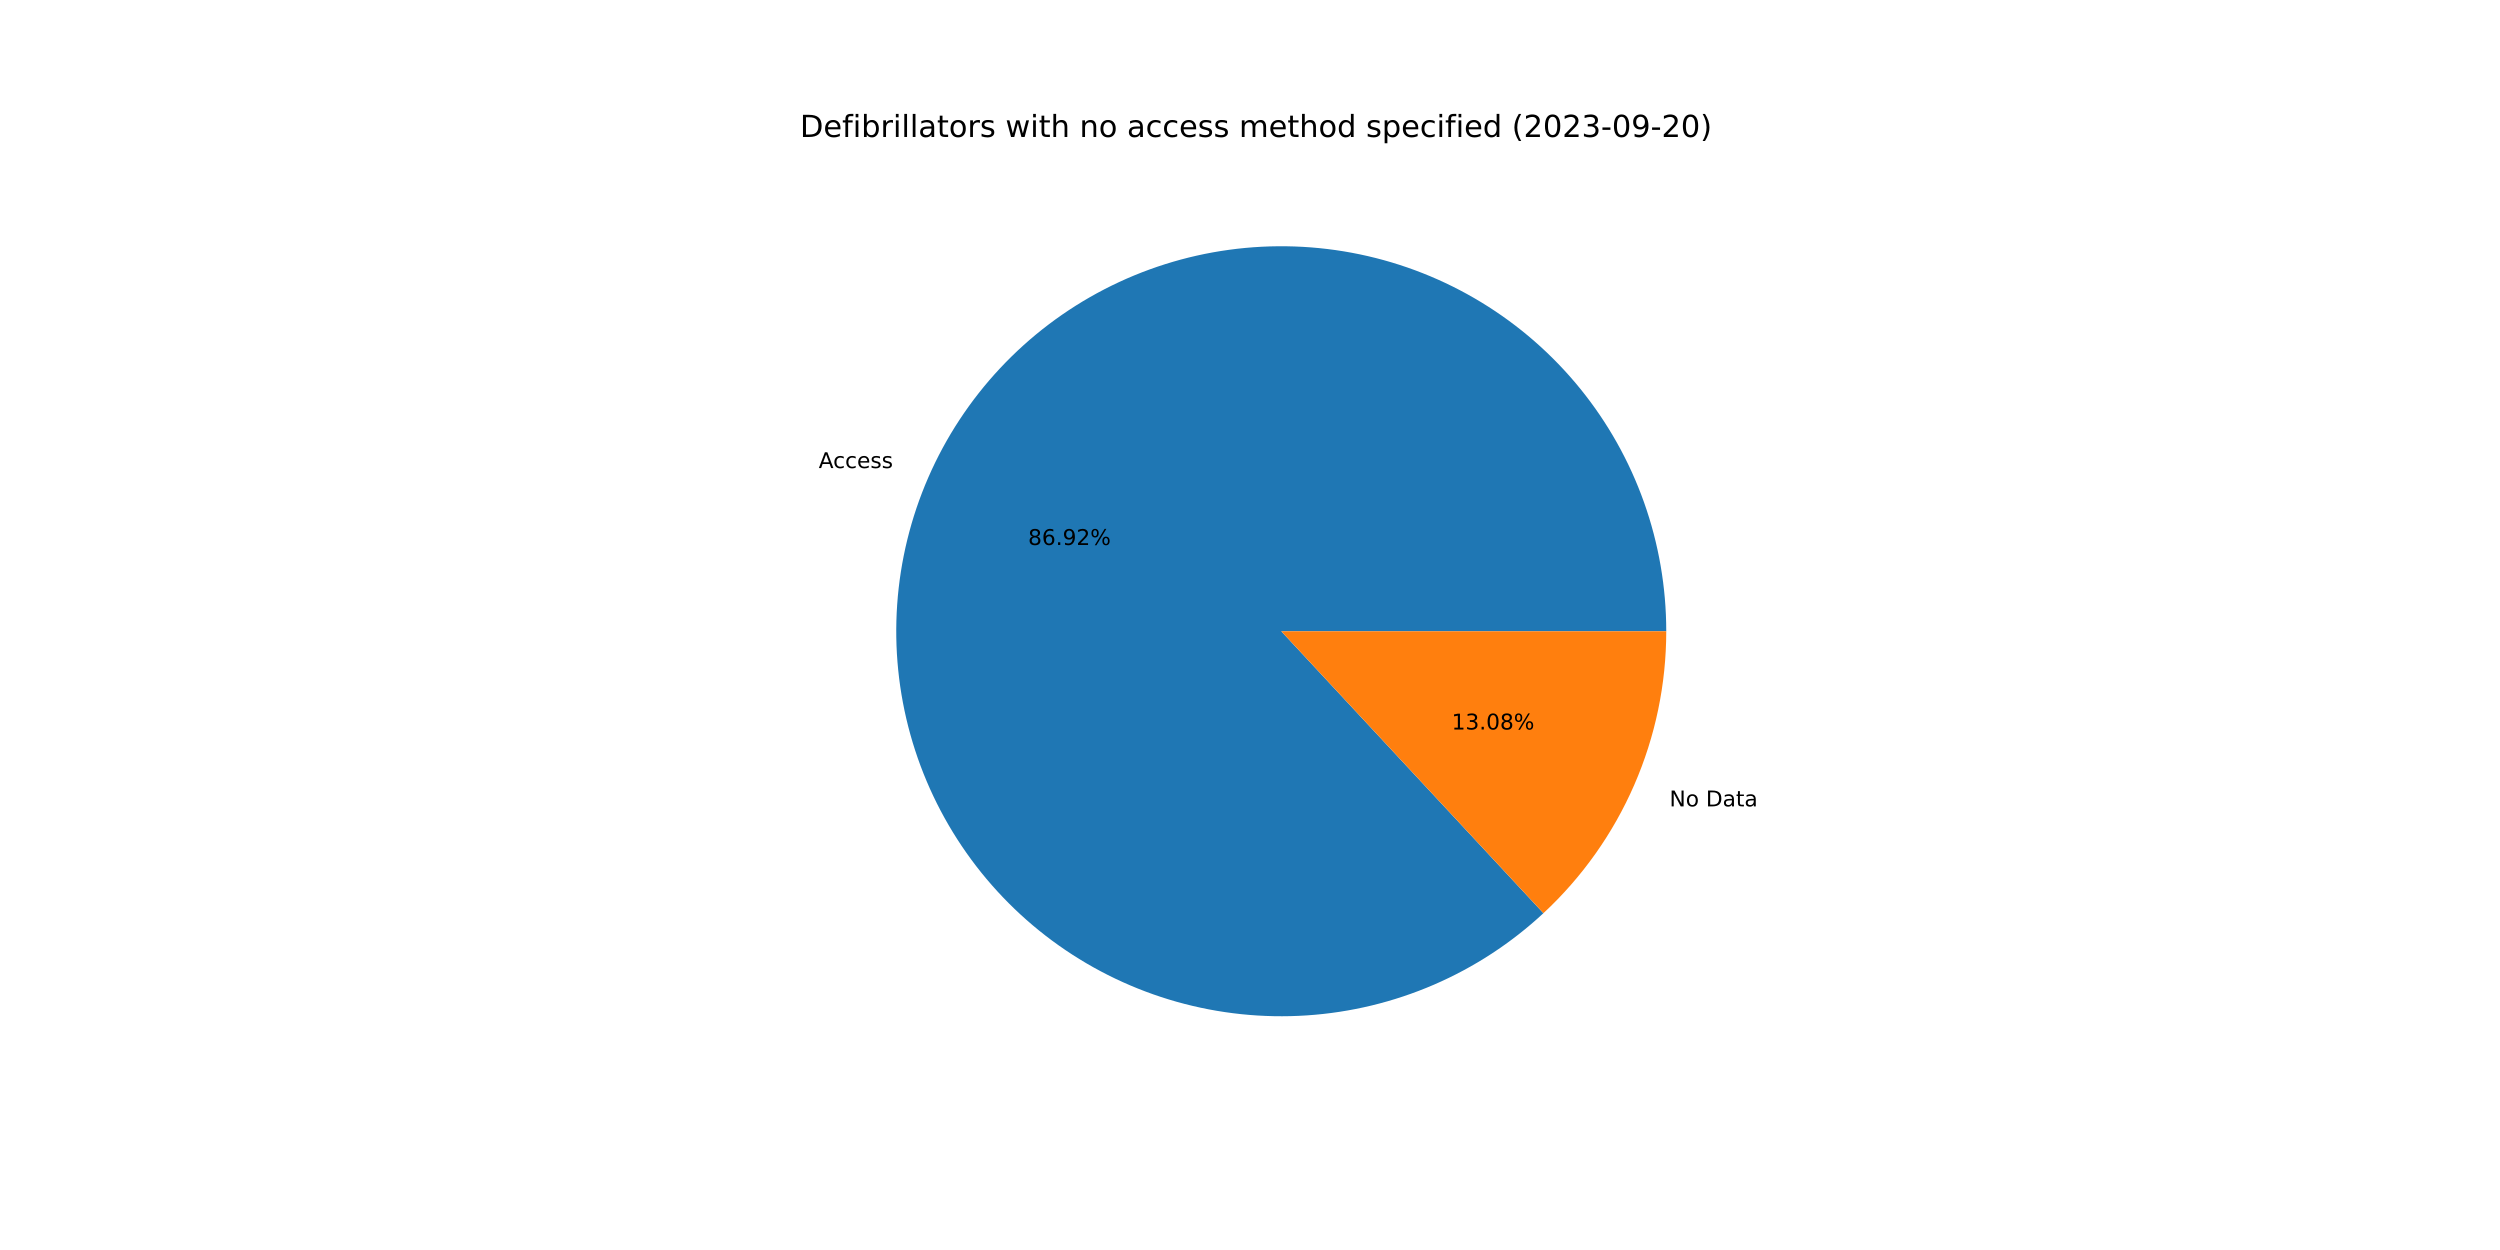
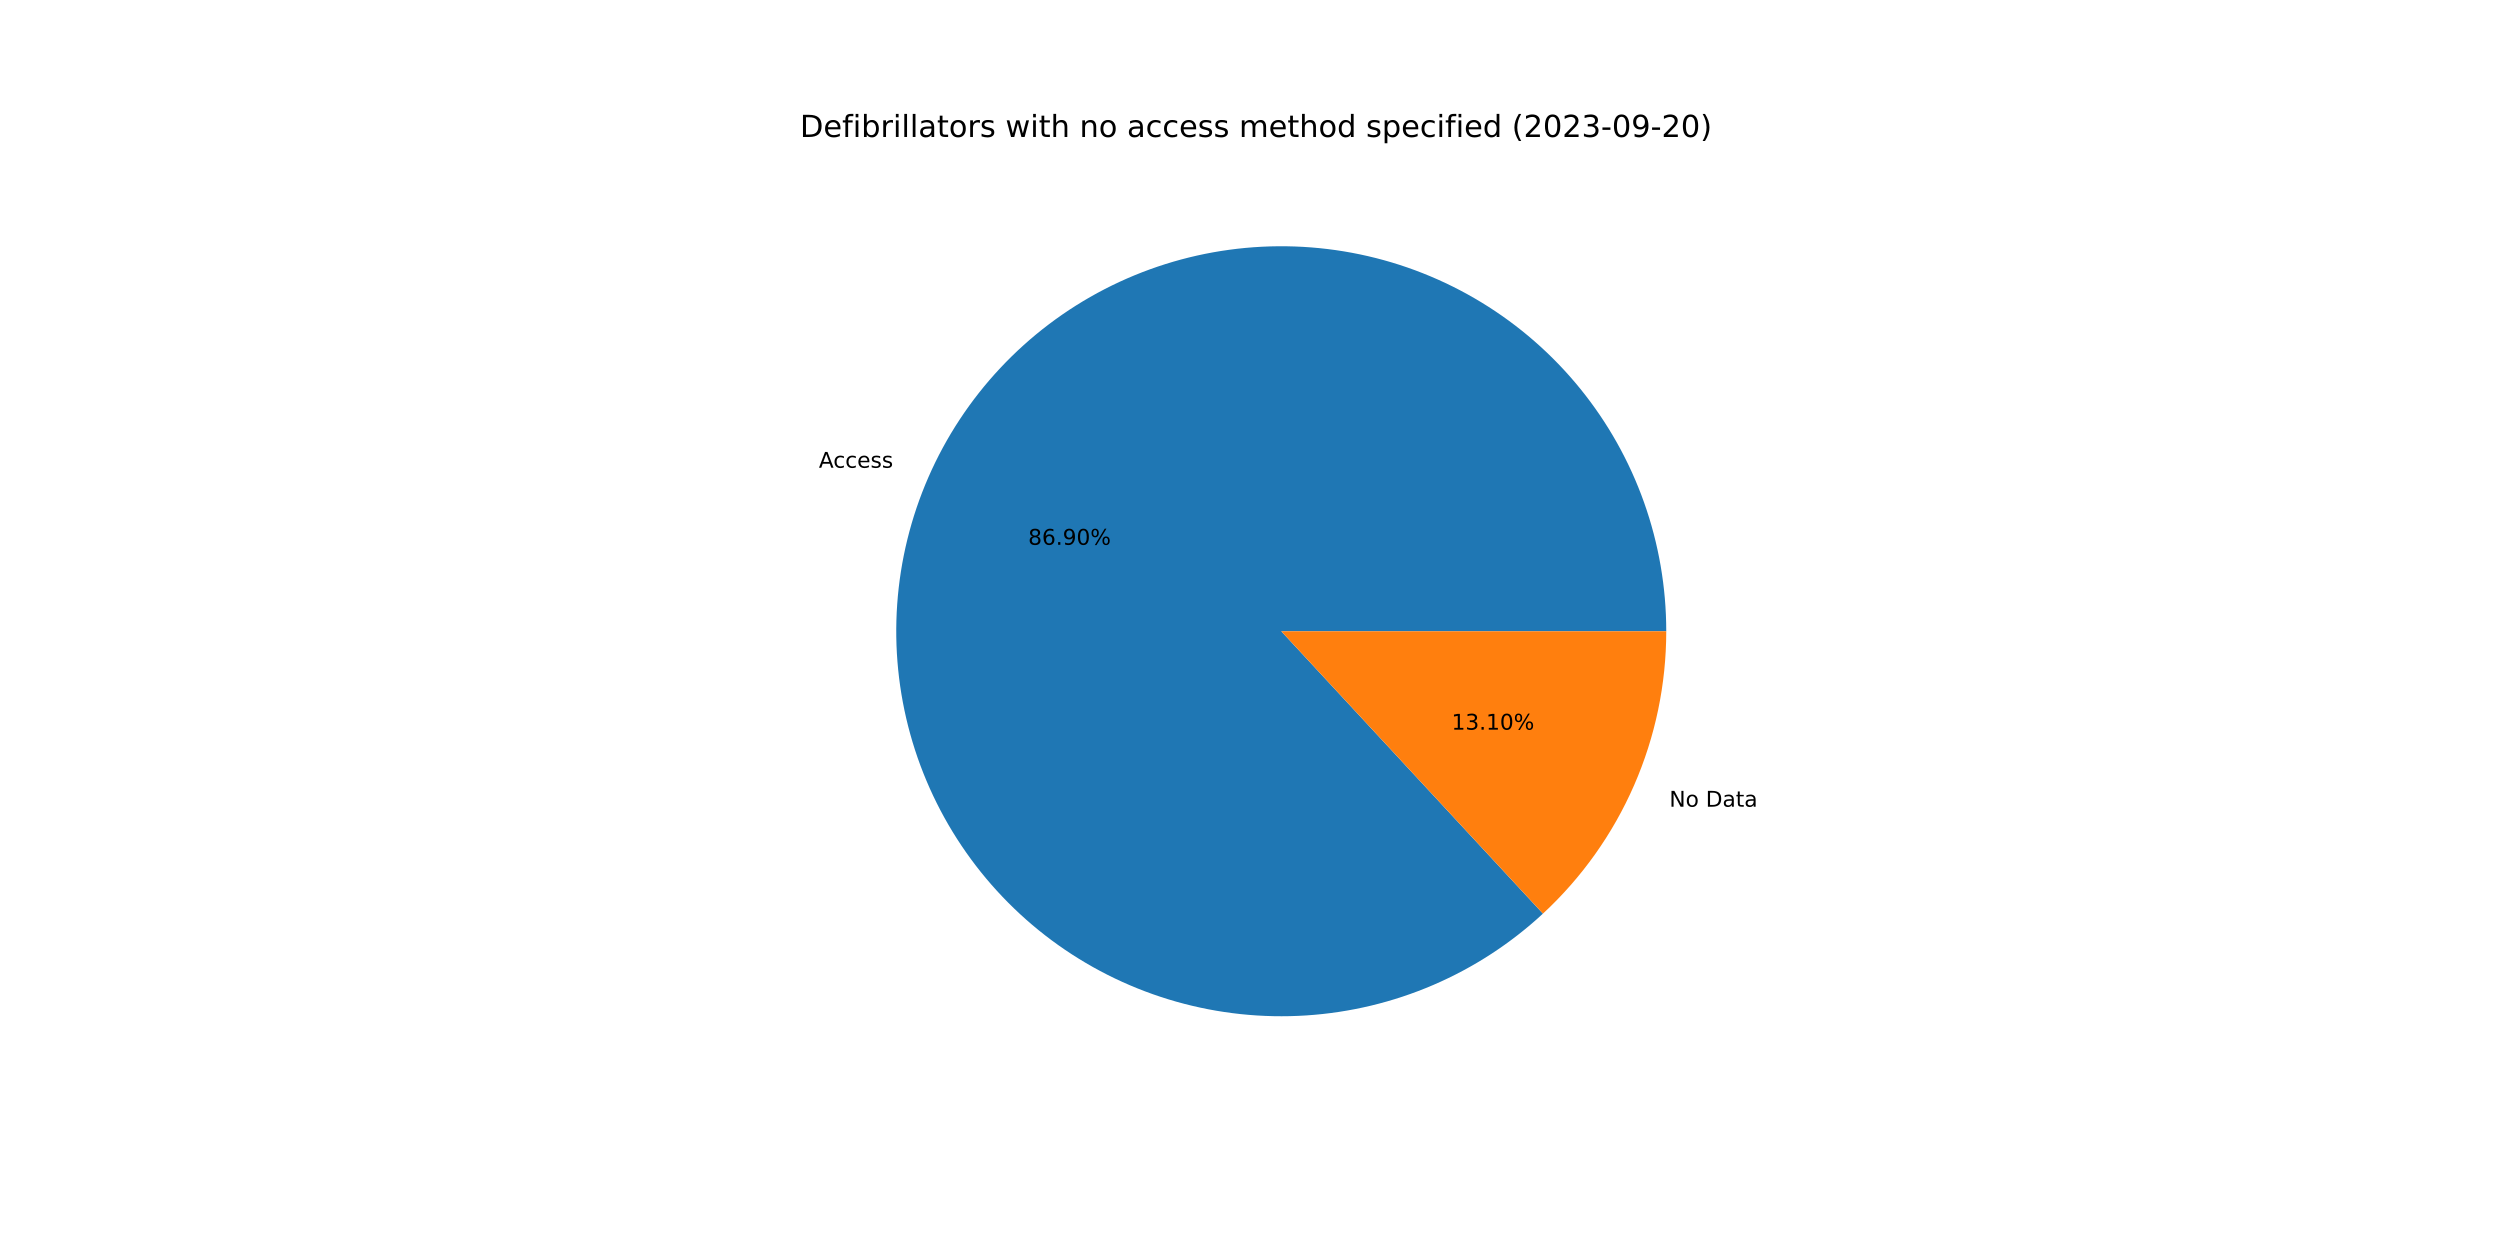
<svg xmlns="http://www.w3.org/2000/svg" xmlns:xlink="http://www.w3.org/1999/xlink" width="1152pt" height="576pt" viewBox="0 0 1152 576" version="1.1">
  <defs>
    <style type="text/css">*{stroke-linejoin: round; stroke-linecap: butt}</style>
  </defs>
  <g id="figure_1">
    <g id="patch_1">
      <path d="M 0 576  L 1152 576  L 1152 0  L 0 0  z " style="fill: #ffffff" />
    </g>
    <g id="axes_1">
      <g id="patch_2">
-         <path d="M 767.808 290.88  C 767.808 270.646 764.346 250.559 757.573 231.492  C 750.799 212.425 740.813 194.657 728.048 178.957  C 715.282 163.258 699.925 149.857 682.64 139.337  C 665.356 128.816 646.398 121.33 626.589 117.202  C 606.781 113.075 586.411 112.366 566.363 115.108  C 546.315 117.85 526.883 124.001 508.91 133.295  C 490.936 142.59 474.685 154.891 460.859 169.666  C 447.034 184.441 435.838 201.473 427.757 220.023  C 419.675 238.573 414.826 258.371 413.421 278.556  C 412.015 298.742 414.073 319.02 419.506 338.511  C 424.938 358.003 433.666 376.422 445.31 392.97  C 456.954 409.519 471.343 423.954 487.855 435.649  C 504.367 447.345 522.759 456.13 542.233 461.624  C 561.708 467.118 581.979 469.24 602.169 467.897  C 622.359 466.555 642.171 461.768 660.747 453.745  C 679.322 445.721 696.389 434.579 711.207 420.8  L 590.4 290.88  L 767.808 290.88  z " style="fill: #1f77b4" />
+         <path d="M 767.808 290.88  C 767.808 270.652 764.348 250.572 757.579 231.51  C 750.81 212.448 740.83 194.684 728.071 178.986  C 715.313 163.289 699.964 149.889 682.688 139.366  C 665.412 128.843 646.463 121.352 626.662 117.218  C 606.861 113.083 586.498 112.365 566.455 115.095  C 546.412 117.826 526.983 123.964 509.009 133.244  C 491.035 142.524 474.78 154.811 460.949 169.571  C 447.117 184.331 435.911 201.348 427.816 219.886  C 419.721 238.424 414.857 258.211 413.432 278.389  C 412.008 298.567 414.045 318.84 419.456 338.332  C 424.866 357.823 433.571 376.246 445.192 392.803  C 456.813 409.359 471.181 423.807 487.673 435.52  C 504.165 447.233 522.539 456.04 542 461.558  C 561.461 467.077 581.723 469.227 601.909 467.914  C 622.094 466.602 641.907 461.847 660.49 453.855  C 679.073 445.864 696.152 434.752 710.989 421.003  L 590.4 290.88  L 767.808 290.88  z " style="fill: #1f77b4" />
      </g>
      <g id="patch_3">
-         <path d="M 711.207 420.8  C 729.063 404.197 743.305 384.09 753.043 361.737  C 762.782 339.384 767.808 315.262 767.808 290.88  L 590.4 290.88  L 711.207 420.8  z " style="fill: #ff7f0e" />
+         <path d="M 710.989 421.003  C 728.909 404.396 743.207 384.264 752.984 361.874  C 762.761 339.483 767.808 315.312 767.808 290.88  L 590.4 290.88  L 710.989 421.003  z " style="fill: #ff7f0e" />
      </g>
      <g id="matplotlib.axis_1" />
      <g id="matplotlib.axis_2" />
      <g id="text_1">
-         <g transform="translate(377.2579 215.6967)scale(0.1 -0.1)">
+         <g transform="translate(377.3234 215.5464)scale(0.1 -0.1)">
          <defs>
            <path id="DejaVuSans-41" d="M 2188 4044  L 1331 1722  L 3047 1722  L 2188 4044  z M 1831 4666  L 2547 4666  L 4325 0  L 3669 0  L 3244 1197  L 1141 1197  L 716 0  L 50 0  L 1831 4666  z " transform="scale(0.015625)" />
            <path id="DejaVuSans-63" d="M 3122 3366  L 3122 2828  Q 2878 2963 2633 3030  Q 2388 3097 2138 3097  Q 1578 3097 1268 2742  Q 959 2388 959 1747  Q 959 1106 1268 751  Q 1578 397 2138 397  Q 2388 397 2633 464  Q 2878 531 3122 666  L 3122 134  Q 2881 22 2623 -34  Q 2366 -91 2075 -91  Q 1284 -91 818 406  Q 353 903 353 1747  Q 353 2603 823 3093  Q 1294 3584 2113 3584  Q 2378 3584 2631 3529  Q 2884 3475 3122 3366  z " transform="scale(0.015625)" />
            <path id="DejaVuSans-65" d="M 3597 1894  L 3597 1613  L 953 1613  Q 991 1019 1311 708  Q 1631 397 2203 397  Q 2534 397 2845 478  Q 3156 559 3463 722  L 3463 178  Q 3153 47 2828 -22  Q 2503 -91 2169 -91  Q 1331 -91 842 396  Q 353 884 353 1716  Q 353 2575 817 3079  Q 1281 3584 2069 3584  Q 2775 3584 3186 3129  Q 3597 2675 3597 1894  z M 3022 2063  Q 3016 2534 2758 2815  Q 2500 3097 2075 3097  Q 1594 3097 1305 2825  Q 1016 2553 972 2059  L 3022 2063  z " transform="scale(0.015625)" />
            <path id="DejaVuSans-73" d="M 2834 3397  L 2834 2853  Q 2591 2978 2328 3040  Q 2066 3103 1784 3103  Q 1356 3103 1142 2972  Q 928 2841 928 2578  Q 928 2378 1081 2264  Q 1234 2150 1697 2047  L 1894 2003  Q 2506 1872 2764 1633  Q 3022 1394 3022 966  Q 3022 478 2636 193  Q 2250 -91 1575 -91  Q 1294 -91 989 -36  Q 684 19 347 128  L 347 722  Q 666 556 975 473  Q 1284 391 1588 391  Q 1994 391 2212 530  Q 2431 669 2431 922  Q 2431 1156 2273 1281  Q 2116 1406 1581 1522  L 1381 1569  Q 847 1681 609 1914  Q 372 2147 372 2553  Q 372 3047 722 3315  Q 1072 3584 1716 3584  Q 2034 3584 2315 3537  Q 2597 3491 2834 3397  z " transform="scale(0.015625)" />
          </defs>
          <use xlink:href="#DejaVuSans-41" />
          <use xlink:href="#DejaVuSans-63" x="66.658" />
          <use xlink:href="#DejaVuSans-63" x="121.639" />
          <use xlink:href="#DejaVuSans-65" x="176.619" />
          <use xlink:href="#DejaVuSans-73" x="238.143" />
          <use xlink:href="#DejaVuSans-73" x="290.242" />
        </g>
      </g>
      <g id="text_2">
-         <g transform="translate(473.7491 251.1252)scale(0.1 -0.1)">
+         <g transform="translate(473.7848 251.0432)scale(0.1 -0.1)">
          <defs>
            <path id="DejaVuSans-38" d="M 2034 2216  Q 1584 2216 1326 1975  Q 1069 1734 1069 1313  Q 1069 891 1326 650  Q 1584 409 2034 409  Q 2484 409 2743 651  Q 3003 894 3003 1313  Q 3003 1734 2745 1975  Q 2488 2216 2034 2216  z M 1403 2484  Q 997 2584 770 2862  Q 544 3141 544 3541  Q 544 4100 942 4425  Q 1341 4750 2034 4750  Q 2731 4750 3128 4425  Q 3525 4100 3525 3541  Q 3525 3141 3298 2862  Q 3072 2584 2669 2484  Q 3125 2378 3379 2068  Q 3634 1759 3634 1313  Q 3634 634 3220 271  Q 2806 -91 2034 -91  Q 1263 -91 848 271  Q 434 634 434 1313  Q 434 1759 690 2068  Q 947 2378 1403 2484  z M 1172 3481  Q 1172 3119 1398 2916  Q 1625 2713 2034 2713  Q 2441 2713 2670 2916  Q 2900 3119 2900 3481  Q 2900 3844 2670 4047  Q 2441 4250 2034 4250  Q 1625 4250 1398 4047  Q 1172 3844 1172 3481  z " transform="scale(0.015625)" />
            <path id="DejaVuSans-36" d="M 2113 2584  Q 1688 2584 1439 2293  Q 1191 2003 1191 1497  Q 1191 994 1439 701  Q 1688 409 2113 409  Q 2538 409 2786 701  Q 3034 994 3034 1497  Q 3034 2003 2786 2293  Q 2538 2584 2113 2584  z M 3366 4563  L 3366 3988  Q 3128 4100 2886 4159  Q 2644 4219 2406 4219  Q 1781 4219 1451 3797  Q 1122 3375 1075 2522  Q 1259 2794 1537 2939  Q 1816 3084 2150 3084  Q 2853 3084 3261 2657  Q 3669 2231 3669 1497  Q 3669 778 3244 343  Q 2819 -91 2113 -91  Q 1303 -91 875 529  Q 447 1150 447 2328  Q 447 3434 972 4092  Q 1497 4750 2381 4750  Q 2619 4750 2861 4703  Q 3103 4656 3366 4563  z " transform="scale(0.015625)" />
            <path id="DejaVuSans-2e" d="M 684 794  L 1344 794  L 1344 0  L 684 0  L 684 794  z " transform="scale(0.015625)" />
            <path id="DejaVuSans-39" d="M 703 97  L 703 672  Q 941 559 1184 500  Q 1428 441 1663 441  Q 2288 441 2617 861  Q 2947 1281 2994 2138  Q 2813 1869 2534 1725  Q 2256 1581 1919 1581  Q 1219 1581 811 2004  Q 403 2428 403 3163  Q 403 3881 828 4315  Q 1253 4750 1959 4750  Q 2769 4750 3195 4129  Q 3622 3509 3622 2328  Q 3622 1225 3098 567  Q 2575 -91 1691 -91  Q 1453 -91 1209 -44  Q 966 3 703 97  z M 1959 2075  Q 2384 2075 2632 2365  Q 2881 2656 2881 3163  Q 2881 3666 2632 3958  Q 2384 4250 1959 4250  Q 1534 4250 1286 3958  Q 1038 3666 1038 3163  Q 1038 2656 1286 2365  Q 1534 2075 1959 2075  z " transform="scale(0.015625)" />
-             <path id="DejaVuSans-32" d="M 1228 531  L 3431 531  L 3431 0  L 469 0  L 469 531  Q 828 903 1448 1529  Q 2069 2156 2228 2338  Q 2531 2678 2651 2914  Q 2772 3150 2772 3378  Q 2772 3750 2511 3984  Q 2250 4219 1831 4219  Q 1534 4219 1204 4116  Q 875 4013 500 3803  L 500 4441  Q 881 4594 1212 4672  Q 1544 4750 1819 4750  Q 2544 4750 2975 4387  Q 3406 4025 3406 3419  Q 3406 3131 3298 2873  Q 3191 2616 2906 2266  Q 2828 2175 2409 1742  Q 1991 1309 1228 531  z " transform="scale(0.015625)" />
+             <path id="DejaVuSans-30" d="M 2034 4250  Q 1547 4250 1301 3770  Q 1056 3291 1056 2328  Q 1056 1369 1301 889  Q 1547 409 2034 409  Q 2525 409 2770 889  Q 3016 1369 3016 2328  Q 3016 3291 2770 3770  Q 2525 4250 2034 4250  z M 2034 4750  Q 2819 4750 3233 4129  Q 3647 3509 3647 2328  Q 3647 1150 3233 529  Q 2819 -91 2034 -91  Q 1250 -91 836 529  Q 422 1150 422 2328  Q 422 3509 836 4129  Q 1250 4750 2034 4750  z " transform="scale(0.015625)" />
            <path id="DejaVuSans-25" d="M 4653 2053  Q 4381 2053 4226 1822  Q 4072 1591 4072 1178  Q 4072 772 4226 539  Q 4381 306 4653 306  Q 4919 306 5073 539  Q 5228 772 5228 1178  Q 5228 1588 5073 1820  Q 4919 2053 4653 2053  z M 4653 2450  Q 5147 2450 5437 2106  Q 5728 1763 5728 1178  Q 5728 594 5436 251  Q 5144 -91 4653 -91  Q 4153 -91 3862 251  Q 3572 594 3572 1178  Q 3572 1766 3864 2108  Q 4156 2450 4653 2450  z M 1428 4353  Q 1159 4353 1004 4120  Q 850 3888 850 3481  Q 850 3069 1003 2837  Q 1156 2606 1428 2606  Q 1700 2606 1854 2837  Q 2009 3069 2009 3481  Q 2009 3884 1853 4118  Q 1697 4353 1428 4353  z M 4250 4750  L 4750 4750  L 1831 -91  L 1331 -91  L 4250 4750  z M 1428 4750  Q 1922 4750 2215 4408  Q 2509 4066 2509 3481  Q 2509 2891 2217 2550  Q 1925 2209 1428 2209  Q 931 2209 642 2551  Q 353 2894 353 3481  Q 353 4063 643 4406  Q 934 4750 1428 4750  z " transform="scale(0.015625)" />
          </defs>
          <use xlink:href="#DejaVuSans-38" />
          <use xlink:href="#DejaVuSans-36" x="63.623" />
          <use xlink:href="#DejaVuSans-2e" x="127.246" />
          <use xlink:href="#DejaVuSans-39" x="159.033" />
-           <use xlink:href="#DejaVuSans-32" x="222.656" />
+           <use xlink:href="#DejaVuSans-30" x="222.656" />
          <use xlink:href="#DejaVuSans-25" x="286.279" />
        </g>
      </g>
      <g id="text_3">
-         <g transform="translate(769.3078 371.5821)scale(0.1 -0.1)">
+         <g transform="translate(769.2422 371.7323)scale(0.1 -0.1)">
          <defs>
            <path id="DejaVuSans-4e" d="M 628 4666  L 1478 4666  L 3547 763  L 3547 4666  L 4159 4666  L 4159 0  L 3309 0  L 1241 3903  L 1241 0  L 628 0  L 628 4666  z " transform="scale(0.015625)" />
            <path id="DejaVuSans-6f" d="M 1959 3097  Q 1497 3097 1228 2736  Q 959 2375 959 1747  Q 959 1119 1226 758  Q 1494 397 1959 397  Q 2419 397 2687 759  Q 2956 1122 2956 1747  Q 2956 2369 2687 2733  Q 2419 3097 1959 3097  z M 1959 3584  Q 2709 3584 3137 3096  Q 3566 2609 3566 1747  Q 3566 888 3137 398  Q 2709 -91 1959 -91  Q 1206 -91 779 398  Q 353 888 353 1747  Q 353 2609 779 3096  Q 1206 3584 1959 3584  z " transform="scale(0.015625)" />
            <path id="DejaVuSans-20" transform="scale(0.015625)" />
            <path id="DejaVuSans-44" d="M 1259 4147  L 1259 519  L 2022 519  Q 2988 519 3436 956  Q 3884 1394 3884 2338  Q 3884 3275 3436 3711  Q 2988 4147 2022 4147  L 1259 4147  z M 628 4666  L 1925 4666  Q 3281 4666 3915 4102  Q 4550 3538 4550 2338  Q 4550 1131 3912 565  Q 3275 0 1925 0  L 628 0  L 628 4666  z " transform="scale(0.015625)" />
            <path id="DejaVuSans-61" d="M 2194 1759  Q 1497 1759 1228 1600  Q 959 1441 959 1056  Q 959 750 1161 570  Q 1363 391 1709 391  Q 2188 391 2477 730  Q 2766 1069 2766 1631  L 2766 1759  L 2194 1759  z M 3341 1997  L 3341 0  L 2766 0  L 2766 531  Q 2569 213 2275 61  Q 1981 -91 1556 -91  Q 1019 -91 701 211  Q 384 513 384 1019  Q 384 1609 779 1909  Q 1175 2209 1959 2209  L 2766 2209  L 2766 2266  Q 2766 2663 2505 2880  Q 2244 3097 1772 3097  Q 1472 3097 1187 3025  Q 903 2953 641 2809  L 641 3341  Q 956 3463 1253 3523  Q 1550 3584 1831 3584  Q 2591 3584 2966 3190  Q 3341 2797 3341 1997  z " transform="scale(0.015625)" />
            <path id="DejaVuSans-74" d="M 1172 4494  L 1172 3500  L 2356 3500  L 2356 3053  L 1172 3053  L 1172 1153  Q 1172 725 1289 603  Q 1406 481 1766 481  L 2356 481  L 2356 0  L 1766 0  Q 1100 0 847 248  Q 594 497 594 1153  L 594 3053  L 172 3053  L 172 3500  L 594 3500  L 594 4494  L 1172 4494  z " transform="scale(0.015625)" />
          </defs>
          <use xlink:href="#DejaVuSans-4e" />
          <use xlink:href="#DejaVuSans-6f" x="74.805" />
          <use xlink:href="#DejaVuSans-20" x="135.986" />
          <use xlink:href="#DejaVuSans-44" x="167.773" />
          <use xlink:href="#DejaVuSans-61" x="244.775" />
          <use xlink:href="#DejaVuSans-74" x="306.055" />
          <use xlink:href="#DejaVuSans-61" x="345.264" />
        </g>
      </g>
      <g id="text_4">
-         <g transform="translate(668.9212 336.1536)scale(0.1 -0.1)">
+         <g transform="translate(668.8855 336.2355)scale(0.1 -0.1)">
          <defs>
            <path id="DejaVuSans-31" d="M 794 531  L 1825 531  L 1825 4091  L 703 3866  L 703 4441  L 1819 4666  L 2450 4666  L 2450 531  L 3481 531  L 3481 0  L 794 0  L 794 531  z " transform="scale(0.015625)" />
            <path id="DejaVuSans-33" d="M 2597 2516  Q 3050 2419 3304 2112  Q 3559 1806 3559 1356  Q 3559 666 3084 287  Q 2609 -91 1734 -91  Q 1441 -91 1130 -33  Q 819 25 488 141  L 488 750  Q 750 597 1062 519  Q 1375 441 1716 441  Q 2309 441 2620 675  Q 2931 909 2931 1356  Q 2931 1769 2642 2001  Q 2353 2234 1838 2234  L 1294 2234  L 1294 2753  L 1863 2753  Q 2328 2753 2575 2939  Q 2822 3125 2822 3475  Q 2822 3834 2567 4026  Q 2313 4219 1838 4219  Q 1578 4219 1281 4162  Q 984 4106 628 3988  L 628 4550  Q 988 4650 1302 4700  Q 1616 4750 1894 4750  Q 2613 4750 3031 4423  Q 3450 4097 3450 3541  Q 3450 3153 3228 2886  Q 3006 2619 2597 2516  z " transform="scale(0.015625)" />
-             <path id="DejaVuSans-30" d="M 2034 4250  Q 1547 4250 1301 3770  Q 1056 3291 1056 2328  Q 1056 1369 1301 889  Q 1547 409 2034 409  Q 2525 409 2770 889  Q 3016 1369 3016 2328  Q 3016 3291 2770 3770  Q 2525 4250 2034 4250  z M 2034 4750  Q 2819 4750 3233 4129  Q 3647 3509 3647 2328  Q 3647 1150 3233 529  Q 2819 -91 2034 -91  Q 1250 -91 836 529  Q 422 1150 422 2328  Q 422 3509 836 4129  Q 1250 4750 2034 4750  z " transform="scale(0.015625)" />
          </defs>
          <use xlink:href="#DejaVuSans-31" />
          <use xlink:href="#DejaVuSans-33" x="63.623" />
          <use xlink:href="#DejaVuSans-2e" x="127.246" />
-           <use xlink:href="#DejaVuSans-30" x="159.033" />
-           <use xlink:href="#DejaVuSans-38" x="222.656" />
+           <use xlink:href="#DejaVuSans-31" x="159.033" />
+           <use xlink:href="#DejaVuSans-30" x="222.656" />
          <use xlink:href="#DejaVuSans-25" x="286.279" />
        </g>
      </g>
      <g id="text_5">
        <g transform="translate(368.64 63.12)scale(0.14 -0.14)">
          <defs>
            <path id="DejaVuSans-66" d="M 2375 4863  L 2375 4384  L 1825 4384  Q 1516 4384 1395 4259  Q 1275 4134 1275 3809  L 1275 3500  L 2222 3500  L 2222 3053  L 1275 3053  L 1275 0  L 697 0  L 697 3053  L 147 3053  L 147 3500  L 697 3500  L 697 3744  Q 697 4328 969 4595  Q 1241 4863 1831 4863  L 2375 4863  z " transform="scale(0.015625)" />
            <path id="DejaVuSans-69" d="M 603 3500  L 1178 3500  L 1178 0  L 603 0  L 603 3500  z M 603 4863  L 1178 4863  L 1178 4134  L 603 4134  L 603 4863  z " transform="scale(0.015625)" />
            <path id="DejaVuSans-62" d="M 3116 1747  Q 3116 2381 2855 2742  Q 2594 3103 2138 3103  Q 1681 3103 1420 2742  Q 1159 2381 1159 1747  Q 1159 1113 1420 752  Q 1681 391 2138 391  Q 2594 391 2855 752  Q 3116 1113 3116 1747  z M 1159 2969  Q 1341 3281 1617 3432  Q 1894 3584 2278 3584  Q 2916 3584 3314 3078  Q 3713 2572 3713 1747  Q 3713 922 3314 415  Q 2916 -91 2278 -91  Q 1894 -91 1617 61  Q 1341 213 1159 525  L 1159 0  L 581 0  L 581 4863  L 1159 4863  L 1159 2969  z " transform="scale(0.015625)" />
            <path id="DejaVuSans-72" d="M 2631 2963  Q 2534 3019 2420 3045  Q 2306 3072 2169 3072  Q 1681 3072 1420 2755  Q 1159 2438 1159 1844  L 1159 0  L 581 0  L 581 3500  L 1159 3500  L 1159 2956  Q 1341 3275 1631 3429  Q 1922 3584 2338 3584  Q 2397 3584 2469 3576  Q 2541 3569 2628 3553  L 2631 2963  z " transform="scale(0.015625)" />
            <path id="DejaVuSans-6c" d="M 603 4863  L 1178 4863  L 1178 0  L 603 0  L 603 4863  z " transform="scale(0.015625)" />
            <path id="DejaVuSans-77" d="M 269 3500  L 844 3500  L 1563 769  L 2278 3500  L 2956 3500  L 3675 769  L 4391 3500  L 4966 3500  L 4050 0  L 3372 0  L 2619 2869  L 1863 0  L 1184 0  L 269 3500  z " transform="scale(0.015625)" />
            <path id="DejaVuSans-68" d="M 3513 2113  L 3513 0  L 2938 0  L 2938 2094  Q 2938 2591 2744 2837  Q 2550 3084 2163 3084  Q 1697 3084 1428 2787  Q 1159 2491 1159 1978  L 1159 0  L 581 0  L 581 4863  L 1159 4863  L 1159 2956  Q 1366 3272 1645 3428  Q 1925 3584 2291 3584  Q 2894 3584 3203 3211  Q 3513 2838 3513 2113  z " transform="scale(0.015625)" />
            <path id="DejaVuSans-6e" d="M 3513 2113  L 3513 0  L 2938 0  L 2938 2094  Q 2938 2591 2744 2837  Q 2550 3084 2163 3084  Q 1697 3084 1428 2787  Q 1159 2491 1159 1978  L 1159 0  L 581 0  L 581 3500  L 1159 3500  L 1159 2956  Q 1366 3272 1645 3428  Q 1925 3584 2291 3584  Q 2894 3584 3203 3211  Q 3513 2838 3513 2113  z " transform="scale(0.015625)" />
            <path id="DejaVuSans-6d" d="M 3328 2828  Q 3544 3216 3844 3400  Q 4144 3584 4550 3584  Q 5097 3584 5394 3201  Q 5691 2819 5691 2113  L 5691 0  L 5113 0  L 5113 2094  Q 5113 2597 4934 2840  Q 4756 3084 4391 3084  Q 3944 3084 3684 2787  Q 3425 2491 3425 1978  L 3425 0  L 2847 0  L 2847 2094  Q 2847 2600 2669 2842  Q 2491 3084 2119 3084  Q 1678 3084 1418 2786  Q 1159 2488 1159 1978  L 1159 0  L 581 0  L 581 3500  L 1159 3500  L 1159 2956  Q 1356 3278 1631 3431  Q 1906 3584 2284 3584  Q 2666 3584 2933 3390  Q 3200 3197 3328 2828  z " transform="scale(0.015625)" />
            <path id="DejaVuSans-64" d="M 2906 2969  L 2906 4863  L 3481 4863  L 3481 0  L 2906 0  L 2906 525  Q 2725 213 2448 61  Q 2172 -91 1784 -91  Q 1150 -91 751 415  Q 353 922 353 1747  Q 353 2572 751 3078  Q 1150 3584 1784 3584  Q 2172 3584 2448 3432  Q 2725 3281 2906 2969  z M 947 1747  Q 947 1113 1208 752  Q 1469 391 1925 391  Q 2381 391 2643 752  Q 2906 1113 2906 1747  Q 2906 2381 2643 2742  Q 2381 3103 1925 3103  Q 1469 3103 1208 2742  Q 947 2381 947 1747  z " transform="scale(0.015625)" />
            <path id="DejaVuSans-70" d="M 1159 525  L 1159 -1331  L 581 -1331  L 581 3500  L 1159 3500  L 1159 2969  Q 1341 3281 1617 3432  Q 1894 3584 2278 3584  Q 2916 3584 3314 3078  Q 3713 2572 3713 1747  Q 3713 922 3314 415  Q 2916 -91 2278 -91  Q 1894 -91 1617 61  Q 1341 213 1159 525  z M 3116 1747  Q 3116 2381 2855 2742  Q 2594 3103 2138 3103  Q 1681 3103 1420 2742  Q 1159 2381 1159 1747  Q 1159 1113 1420 752  Q 1681 391 2138 391  Q 2594 391 2855 752  Q 3116 1113 3116 1747  z " transform="scale(0.015625)" />
            <path id="DejaVuSans-28" d="M 1984 4856  Q 1566 4138 1362 3434  Q 1159 2731 1159 2009  Q 1159 1288 1364 580  Q 1569 -128 1984 -844  L 1484 -844  Q 1016 -109 783 600  Q 550 1309 550 2009  Q 550 2706 781 3412  Q 1013 4119 1484 4856  L 1984 4856  z " transform="scale(0.015625)" />
+             <path id="DejaVuSans-32" d="M 1228 531  L 3431 531  L 3431 0  L 469 0  L 469 531  Q 828 903 1448 1529  Q 2069 2156 2228 2338  Q 2531 2678 2651 2914  Q 2772 3150 2772 3378  Q 2772 3750 2511 3984  Q 2250 4219 1831 4219  Q 1534 4219 1204 4116  Q 875 4013 500 3803  L 500 4441  Q 881 4594 1212 4672  Q 1544 4750 1819 4750  Q 2544 4750 2975 4387  Q 3406 4025 3406 3419  Q 3406 3131 3298 2873  Q 3191 2616 2906 2266  Q 2828 2175 2409 1742  Q 1991 1309 1228 531  z " transform="scale(0.015625)" />
            <path id="DejaVuSans-2d" d="M 313 2009  L 1997 2009  L 1997 1497  L 313 1497  L 313 2009  z " transform="scale(0.015625)" />
            <path id="DejaVuSans-29" d="M 513 4856  L 1013 4856  Q 1481 4119 1714 3412  Q 1947 2706 1947 2009  Q 1947 1309 1714 600  Q 1481 -109 1013 -844  L 513 -844  Q 928 -128 1133 580  Q 1338 1288 1338 2009  Q 1338 2731 1133 3434  Q 928 4138 513 4856  z " transform="scale(0.015625)" />
          </defs>
          <use xlink:href="#DejaVuSans-44" />
          <use xlink:href="#DejaVuSans-65" x="77.002" />
          <use xlink:href="#DejaVuSans-66" x="138.525" />
          <use xlink:href="#DejaVuSans-69" x="173.73" />
          <use xlink:href="#DejaVuSans-62" x="201.514" />
          <use xlink:href="#DejaVuSans-72" x="264.99" />
          <use xlink:href="#DejaVuSans-69" x="306.104" />
          <use xlink:href="#DejaVuSans-6c" x="333.887" />
          <use xlink:href="#DejaVuSans-6c" x="361.67" />
          <use xlink:href="#DejaVuSans-61" x="389.453" />
          <use xlink:href="#DejaVuSans-74" x="450.732" />
          <use xlink:href="#DejaVuSans-6f" x="489.941" />
          <use xlink:href="#DejaVuSans-72" x="551.123" />
          <use xlink:href="#DejaVuSans-73" x="592.236" />
          <use xlink:href="#DejaVuSans-20" x="644.336" />
          <use xlink:href="#DejaVuSans-77" x="676.123" />
          <use xlink:href="#DejaVuSans-69" x="757.91" />
          <use xlink:href="#DejaVuSans-74" x="785.693" />
          <use xlink:href="#DejaVuSans-68" x="824.902" />
          <use xlink:href="#DejaVuSans-20" x="888.281" />
          <use xlink:href="#DejaVuSans-6e" x="920.068" />
          <use xlink:href="#DejaVuSans-6f" x="983.447" />
          <use xlink:href="#DejaVuSans-20" x="1044.629" />
          <use xlink:href="#DejaVuSans-61" x="1076.416" />
          <use xlink:href="#DejaVuSans-63" x="1137.695" />
          <use xlink:href="#DejaVuSans-63" x="1192.676" />
          <use xlink:href="#DejaVuSans-65" x="1247.656" />
          <use xlink:href="#DejaVuSans-73" x="1309.18" />
          <use xlink:href="#DejaVuSans-73" x="1361.279" />
          <use xlink:href="#DejaVuSans-20" x="1413.379" />
          <use xlink:href="#DejaVuSans-6d" x="1445.166" />
          <use xlink:href="#DejaVuSans-65" x="1542.578" />
          <use xlink:href="#DejaVuSans-74" x="1604.102" />
          <use xlink:href="#DejaVuSans-68" x="1643.311" />
          <use xlink:href="#DejaVuSans-6f" x="1706.689" />
          <use xlink:href="#DejaVuSans-64" x="1767.871" />
          <use xlink:href="#DejaVuSans-20" x="1831.348" />
          <use xlink:href="#DejaVuSans-73" x="1863.135" />
          <use xlink:href="#DejaVuSans-70" x="1915.234" />
          <use xlink:href="#DejaVuSans-65" x="1978.711" />
          <use xlink:href="#DejaVuSans-63" x="2040.234" />
          <use xlink:href="#DejaVuSans-69" x="2095.215" />
          <use xlink:href="#DejaVuSans-66" x="2122.998" />
          <use xlink:href="#DejaVuSans-69" x="2158.203" />
          <use xlink:href="#DejaVuSans-65" x="2185.986" />
          <use xlink:href="#DejaVuSans-64" x="2247.51" />
          <use xlink:href="#DejaVuSans-20" x="2310.986" />
          <use xlink:href="#DejaVuSans-28" x="2342.773" />
          <use xlink:href="#DejaVuSans-32" x="2381.787" />
          <use xlink:href="#DejaVuSans-30" x="2445.41" />
          <use xlink:href="#DejaVuSans-32" x="2509.033" />
          <use xlink:href="#DejaVuSans-33" x="2572.656" />
          <use xlink:href="#DejaVuSans-2d" x="2636.279" />
          <use xlink:href="#DejaVuSans-30" x="2672.363" />
          <use xlink:href="#DejaVuSans-39" x="2735.986" />
          <use xlink:href="#DejaVuSans-2d" x="2799.609" />
          <use xlink:href="#DejaVuSans-32" x="2835.693" />
          <use xlink:href="#DejaVuSans-30" x="2899.316" />
          <use xlink:href="#DejaVuSans-29" x="2962.939" />
        </g>
      </g>
    </g>
  </g>
</svg>
